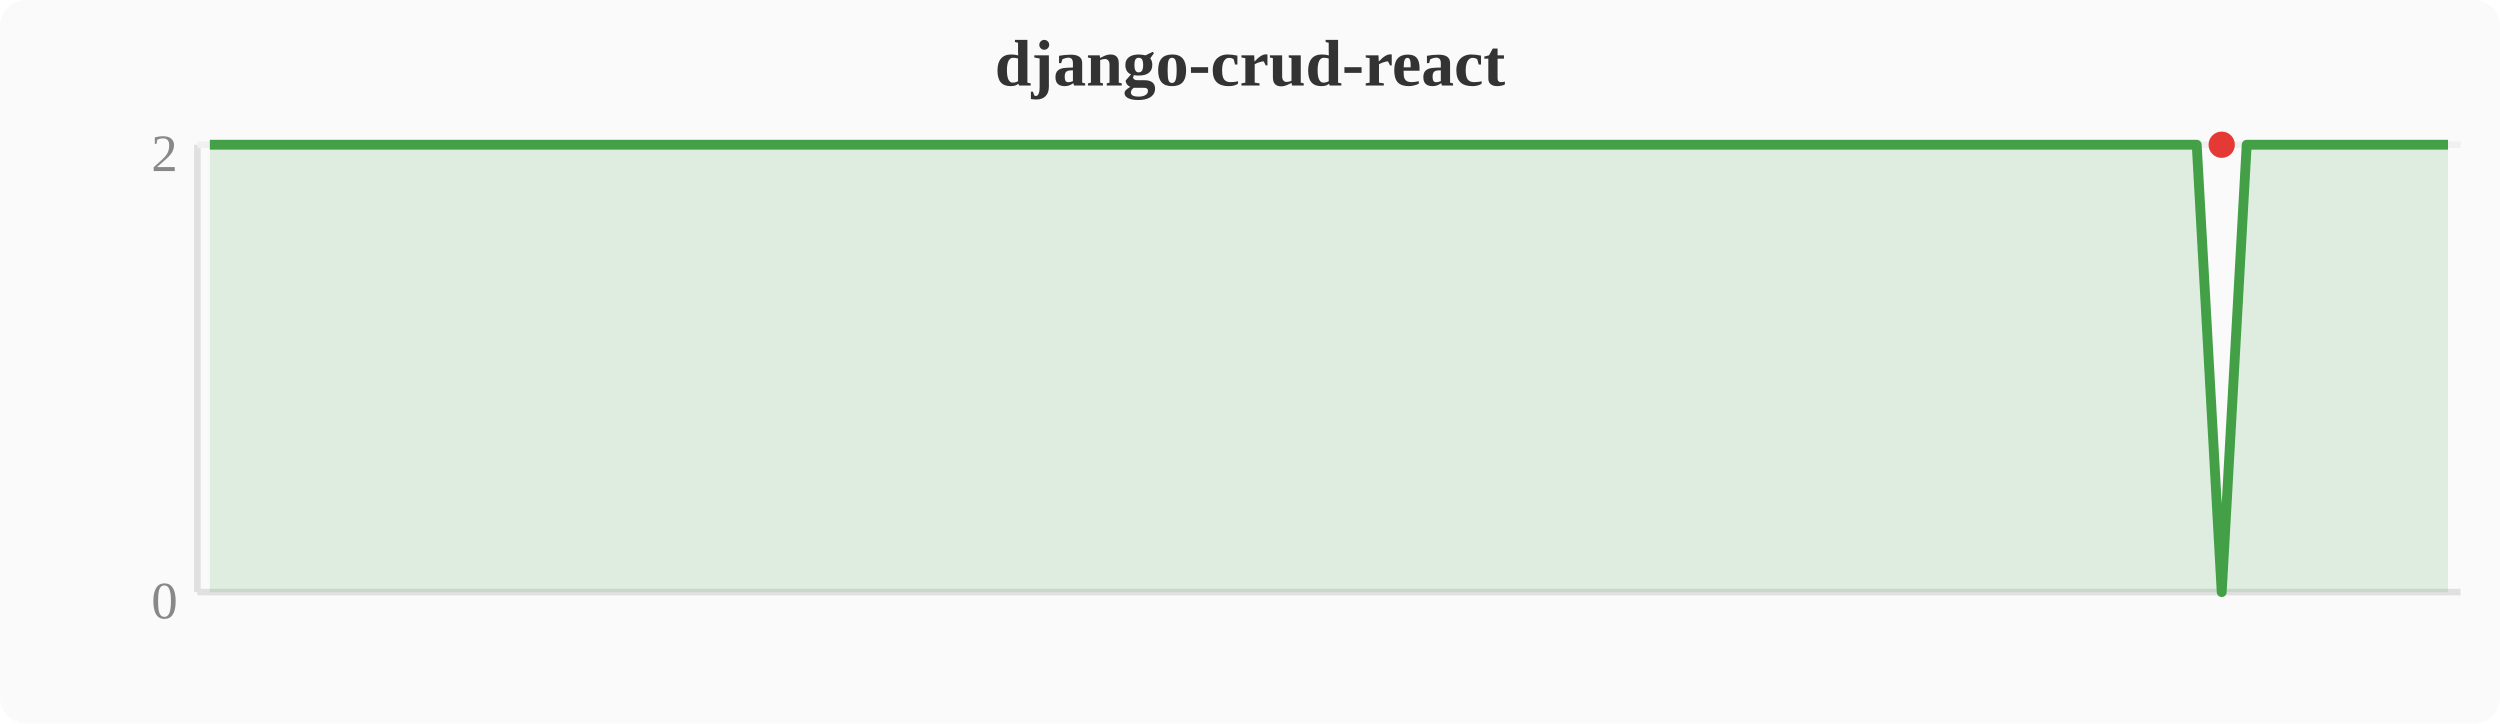
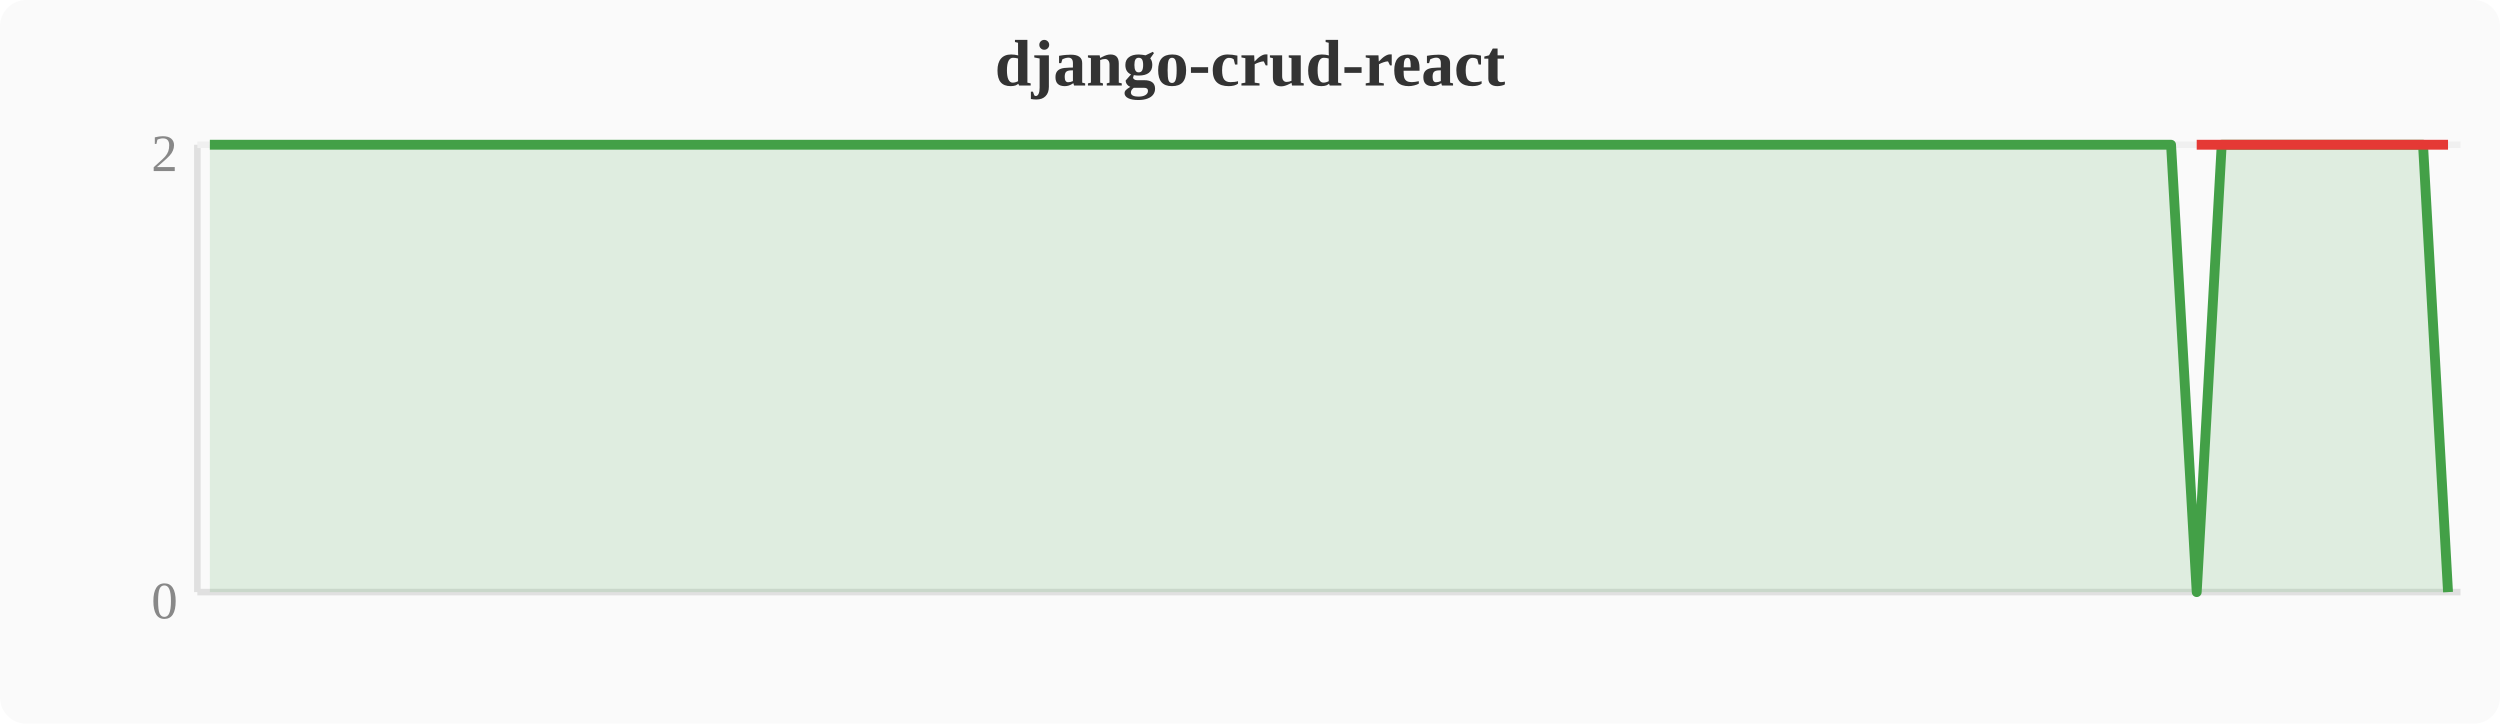
<svg xmlns="http://www.w3.org/2000/svg" width="380" height="110" viewBox="0 0 380 110">
  <rect width="380" height="110" fill="#fafafa" rx="4" />
  <text x="190" y="13" text-anchor="middle" font-size="10" font-weight="bold" fill="#333">django-crud-react</text>
  <line x1="30" y1="22" x2="30" y2="90" stroke="#e0e0e0" stroke-width="1" />
  <line x1="30" y1="90" x2="374" y2="90" stroke="#e0e0e0" stroke-width="1" />
  <line x1="30" y1="22" x2="374" y2="22" stroke="#f0f0f0" stroke-width="1" />
  <text x="27" y="94" text-anchor="end" font-size="8" fill="#888">0</text>
  <text x="27" y="26" text-anchor="end" font-size="8" fill="#888">2</text>
-   <polygon points="31.9,22.0 35.7,22.0 39.6,22.0 43.4,22.0 47.2,22.0 51.0,22.0 54.8,22.0 58.7,22.0 62.5,22.0 66.3,22.0 70.1,22.0 74.0,22.0 77.8,22.0 81.6,22.0 85.4,22.0 89.2,22.0 93.1,22.0 96.9,22.0 100.7,22.0 104.5,22.0 108.4,22.0 112.2,22.0 116.0,22.0 119.8,22.0 123.6,22.0 127.5,22.0 131.3,22.0 135.1,22.0 138.9,22.0 142.8,22.0 146.6,22.0 150.4,22.0 154.2,22.0 158.0,22.0 161.9,22.0 165.7,22.0 169.5,22.0 173.3,22.0 177.2,22.0 181.0,22.0 184.8,22.0 188.6,22.0 192.4,22.0 196.3,22.0 200.1,22.0 203.9,22.0 207.7,22.0 211.6,22.0 215.4,22.0 219.2,22.0 223.0,22.0 226.8,22.0 230.7,22.0 234.5,22.0 238.3,22.0 242.1,22.0 246.0,22.0 249.8,22.0 253.6,22.0 257.4,22.0 261.2,22.0 265.1,22.0 268.9,22.0 272.7,22.0 276.5,22.0 280.4,22.0 284.2,22.0 288.0,22.0 291.8,22.0 295.6,22.0 299.5,22.0 303.3,22.0 307.1,22.0 310.9,22.0 314.8,22.0 318.6,22.0 322.4,22.0 326.2,22.0 330.0,22.0 333.9,22.0 337.7,90.0 341.5,22.0 345.3,22.0 349.2,22.0 353.0,22.0 356.8,22.0 360.6,22.0 364.4,22.0 368.3,22.0 372.1,22.0 372.1,90 31.9,90" fill="#43a047" opacity="0.15" />
-   <polyline points="31.9,22.0 35.7,22.0 39.6,22.0 43.4,22.0 47.2,22.0 51.0,22.0 54.8,22.0 58.7,22.0 62.5,22.0 66.3,22.0 70.1,22.0 74.0,22.0 77.8,22.0 81.6,22.0 85.4,22.0 89.2,22.0 93.1,22.0 96.9,22.0 100.7,22.0 104.5,22.0 108.4,22.0 112.2,22.0 116.0,22.0 119.8,22.0 123.6,22.0 127.5,22.0 131.3,22.0 135.1,22.0 138.9,22.0 142.8,22.0 146.6,22.0 150.4,22.0 154.2,22.0 158.0,22.0 161.9,22.0 165.7,22.0 169.5,22.0 173.3,22.0 177.2,22.0 181.0,22.0 184.8,22.0 188.6,22.0 192.4,22.0 196.3,22.0 200.1,22.0 203.9,22.0 207.7,22.0 211.6,22.0 215.4,22.0 219.2,22.0 223.0,22.0 226.8,22.0 230.7,22.0 234.5,22.0 238.3,22.0 242.1,22.0 246.0,22.0 249.8,22.0 253.6,22.0 257.4,22.0 261.2,22.0 265.1,22.0 268.9,22.0 272.7,22.0 276.5,22.0 280.4,22.0 284.2,22.0 288.0,22.0 291.8,22.0 295.6,22.0 299.5,22.0 303.3,22.0 307.1,22.0 310.9,22.0 314.8,22.0 318.6,22.0 322.4,22.0 326.2,22.0 330.0,22.0 333.9,22.0 337.7,90.0 341.5,22.0 345.3,22.0 349.2,22.0 353.0,22.0 356.8,22.0 360.6,22.0 364.4,22.0 368.3,22.0 372.1,22.0" fill="none" stroke="#43a047" stroke-width="1.5" stroke-linejoin="round" />
-   <circle cx="337.7" cy="22.0" r="2" fill="#e53935" />
+   <polygon points="31.9,22.0 35.7,22.0 39.6,22.0 43.4,22.0 47.2,22.0 51.0,22.0 54.8,22.0 58.7,22.0 62.5,22.0 66.3,22.0 70.1,22.0 74.0,22.0 77.8,22.0 81.6,22.0 85.4,22.0 89.2,22.0 93.1,22.0 96.9,22.0 100.7,22.0 104.5,22.0 108.4,22.0 112.2,22.0 116.0,22.0 119.8,22.0 123.6,22.0 127.5,22.0 131.3,22.0 135.1,22.0 138.9,22.0 142.8,22.0 146.6,22.0 150.4,22.0 154.2,22.0 158.0,22.0 161.9,22.0 165.7,22.0 169.5,22.0 173.3,22.0 177.2,22.0 181.0,22.0 184.8,22.0 188.6,22.0 192.4,22.0 196.3,22.0 200.1,22.0 203.9,22.0 207.7,22.0 211.6,22.0 215.4,22.0 219.2,22.0 223.0,22.0 226.8,22.0 230.7,22.0 234.5,22.0 238.3,22.0 242.1,22.0 246.0,22.0 249.8,22.0 253.6,22.0 257.4,22.0 261.2,22.0 265.1,22.0 268.9,22.0 272.7,22.0 276.5,22.0 280.4,22.0 284.2,22.0 288.0,22.0 291.8,22.0 295.6,22.0 299.5,22.0 303.3,22.0 307.1,22.0 310.9,22.0 314.8,22.0 318.6,22.0 322.4,22.0 326.2,22.0 330.0,22.0 333.9,90.0 337.7,22.0 341.5,22.0 345.3,22.0 349.2,22.0 353.0,22.0 356.8,22.0 360.6,22.0 364.4,22.0 368.3,22.0 372.1,90.0 372.1,90 31.9,90" fill="#43a047" opacity="0.15" />
+   <polyline points="31.9,22.0 35.7,22.0 39.6,22.0 43.4,22.0 47.2,22.0 51.0,22.0 54.8,22.0 58.7,22.0 62.5,22.0 66.3,22.0 70.1,22.0 74.0,22.0 77.8,22.0 81.6,22.0 85.4,22.0 89.2,22.0 93.1,22.0 96.9,22.0 100.7,22.0 104.5,22.0 108.4,22.0 112.2,22.0 116.0,22.0 119.8,22.0 123.6,22.0 127.5,22.0 131.3,22.0 135.1,22.0 138.9,22.0 142.8,22.0 146.6,22.0 150.4,22.0 154.2,22.0 158.0,22.0 161.9,22.0 165.7,22.0 169.5,22.0 173.3,22.0 177.2,22.0 181.0,22.0 184.8,22.0 188.6,22.0 192.4,22.0 196.3,22.0 200.1,22.0 203.9,22.0 207.7,22.0 211.6,22.0 215.4,22.0 219.2,22.0 223.0,22.0 226.8,22.0 230.7,22.0 234.5,22.0 238.3,22.0 242.1,22.0 246.0,22.0 249.8,22.0 253.6,22.0 257.4,22.0 261.2,22.0 265.1,22.0 268.9,22.0 272.7,22.0 276.5,22.0 280.4,22.0 284.2,22.0 288.0,22.0 291.8,22.0 295.6,22.0 299.5,22.0 303.3,22.0 307.1,22.0 310.9,22.0 314.8,22.0 318.6,22.0 322.4,22.0 326.2,22.0 330.0,22.0 333.9,90.0 337.7,22.0 341.5,22.0 345.3,22.0 349.2,22.0 353.0,22.0 356.8,22.0 360.6,22.0 364.4,22.0 368.3,22.0 372.1,90.0" fill="none" stroke="#43a047" stroke-width="1.5" stroke-linejoin="round" />
+   <polyline points="333.9,22.0 372.1,22.0" fill="none" stroke="#e53935" stroke-width="1.5" stroke-linejoin="round" />
</svg>
